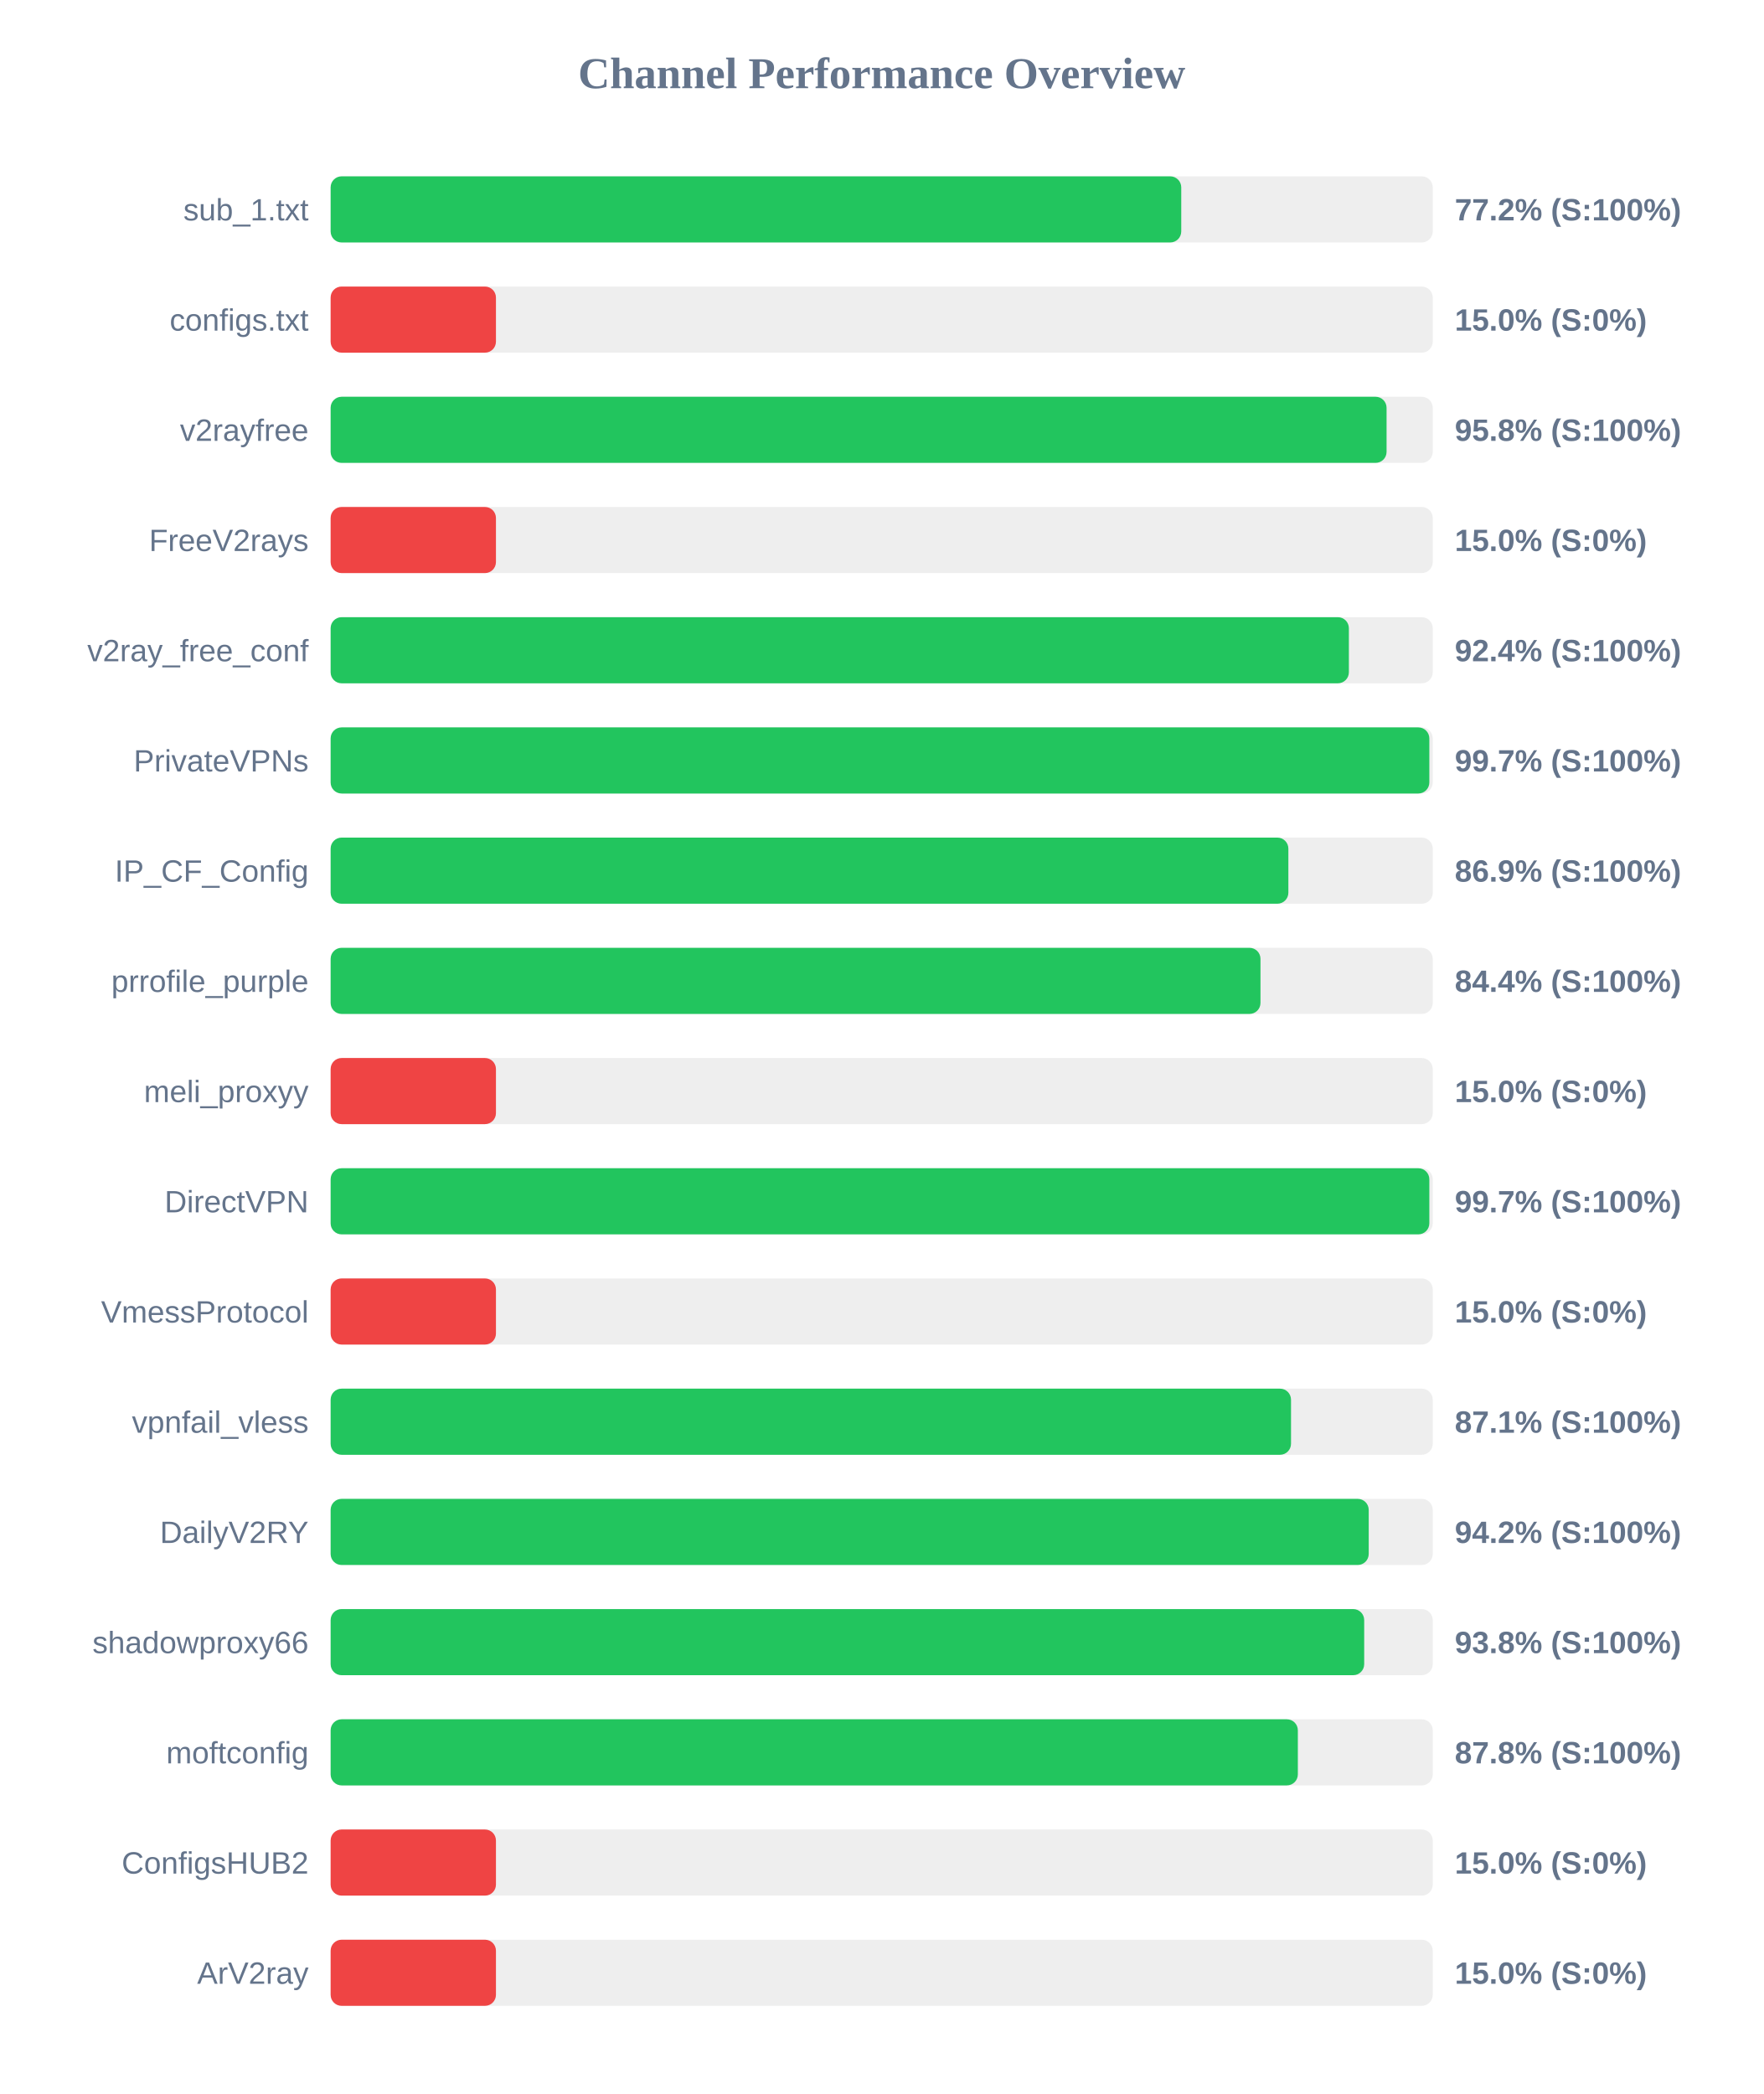
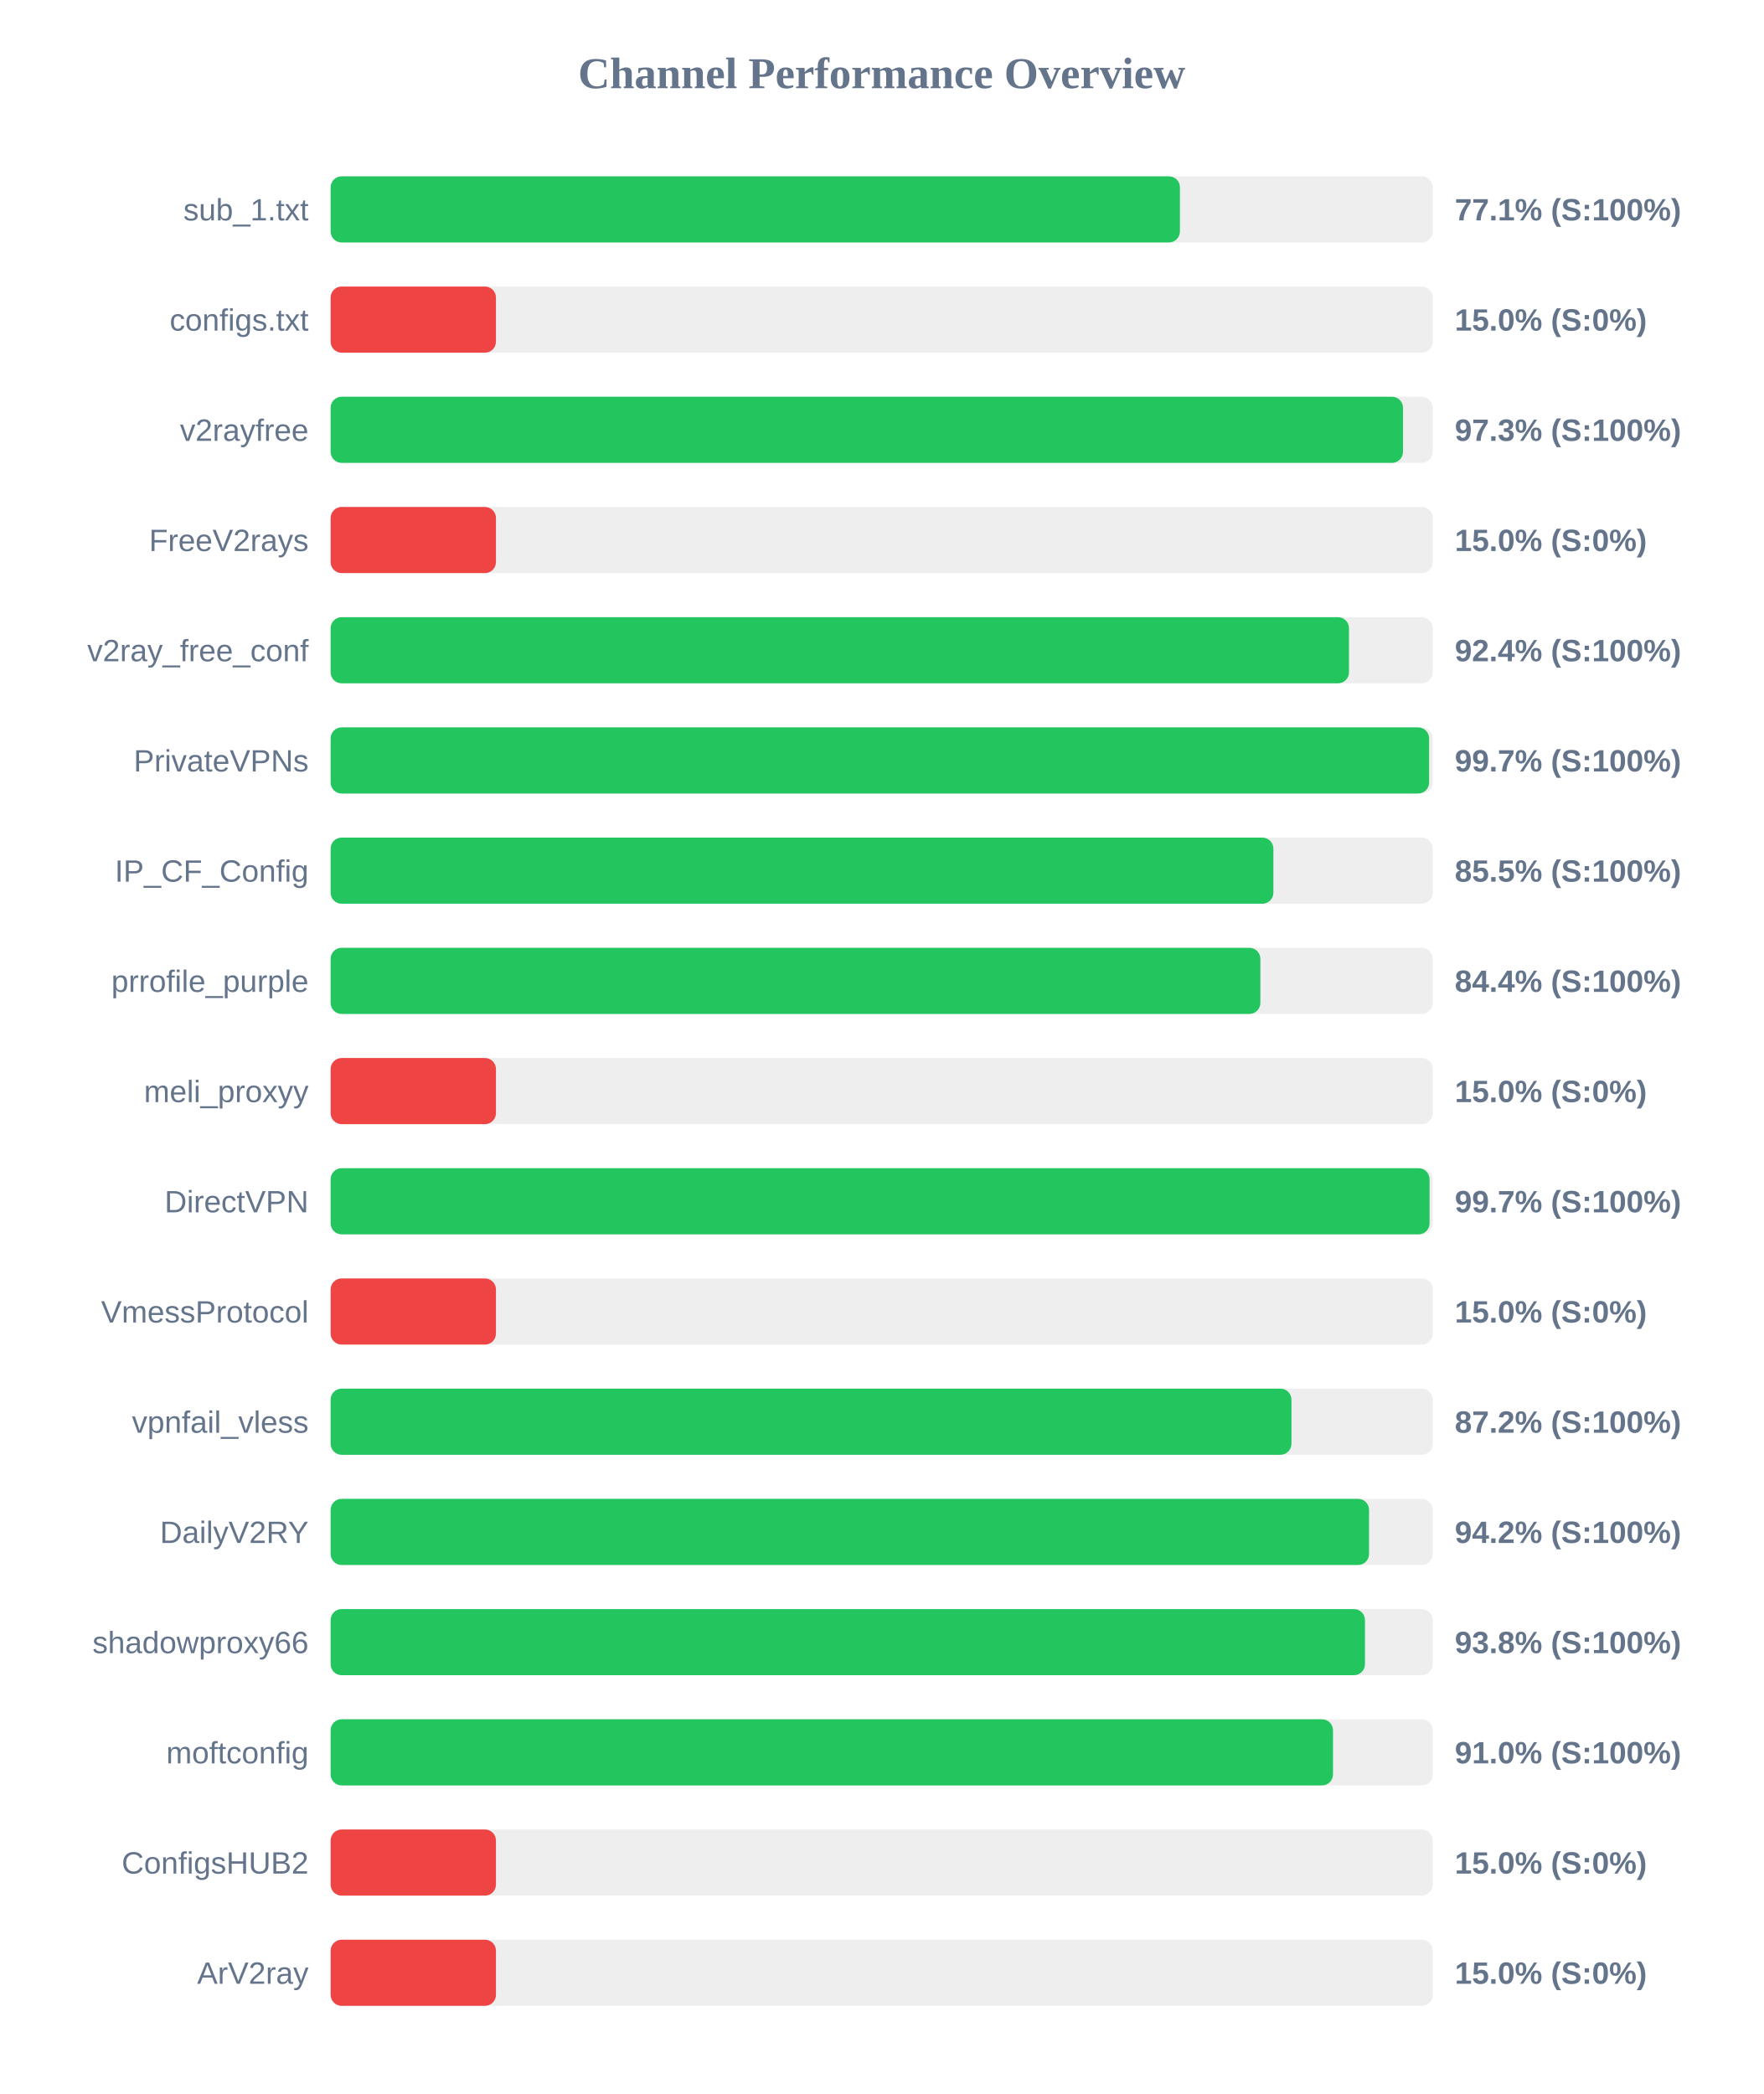
<svg xmlns="http://www.w3.org/2000/svg" width="800" height="950" version="1.1">
  <style>
        .row { font: 14px Arial; fill: #64748b; }
        .score { font: bold 14px Arial; fill: #64748b; }
    </style>
  <text x="400" y="40" text-anchor="middle" font-size="20px" font-weight="bold" fill="#64748b">Channel Performance Overview</text>
  <rect x="150" y="80" width="500" height="30" fill="#eee" rx="5" />
-   <rect x="150" y="80" width="385.9" height="30" fill="#22c55e" rx="5" />
+   <rect x="150" y="80" width="385.3" height="30" fill="#22c55e" rx="5" />
  <text x="140" y="100" text-anchor="end" class="row">sub_1.txt</text>
-   <text x="660" y="100" text-anchor="start" class="score">77.2% (S:100%)</text>
+   <text x="660" y="100" text-anchor="start" class="score">77.1% (S:100%)</text>
  <rect x="150" y="130" width="500" height="30" fill="#eee" rx="5" />
  <rect x="150" y="130" width="75.0" height="30" fill="#ef4444" rx="5" />
  <text x="140" y="150" text-anchor="end" class="row">configs.txt</text>
  <text x="660" y="150" text-anchor="start" class="score">15.0% (S:0%)</text>
  <rect x="150" y="180" width="500" height="30" fill="#eee" rx="5" />
-   <rect x="150" y="180" width="479.05" height="30" fill="#22c55e" rx="5" />
+   <rect x="150" y="180" width="486.5" height="30" fill="#22c55e" rx="5" />
  <text x="140" y="200" text-anchor="end" class="row">v2rayfree</text>
-   <text x="660" y="200" text-anchor="start" class="score">95.8% (S:100%)</text>
+   <text x="660" y="200" text-anchor="start" class="score">97.3% (S:100%)</text>
  <rect x="150" y="230" width="500" height="30" fill="#eee" rx="5" />
  <rect x="150" y="230" width="75.0" height="30" fill="#ef4444" rx="5" />
  <text x="140" y="250" text-anchor="end" class="row">FreeV2rays</text>
  <text x="660" y="250" text-anchor="start" class="score">15.0% (S:0%)</text>
  <rect x="150" y="280" width="500" height="30" fill="#eee" rx="5" />
-   <rect x="150" y="280" width="461.95" height="30" fill="#22c55e" rx="5" />
+   <rect x="150" y="280" width="462.0" height="30" fill="#22c55e" rx="5" />
  <text x="140" y="300" text-anchor="end" class="row">v2ray_free_conf</text>
  <text x="660" y="300" text-anchor="start" class="score">92.4% (S:100%)</text>
  <rect x="150" y="330" width="500" height="30" fill="#eee" rx="5" />
-   <rect x="150" y="330" width="498.45" height="30" fill="#22c55e" rx="5" />
+   <rect x="150" y="330" width="498.35" height="30" fill="#22c55e" rx="5" />
  <text x="140" y="350" text-anchor="end" class="row">PrivateVPNs</text>
  <text x="660" y="350" text-anchor="start" class="score">99.7% (S:100%)</text>
  <rect x="150" y="380" width="500" height="30" fill="#eee" rx="5" />
-   <rect x="150" y="380" width="434.5" height="30" fill="#22c55e" rx="5" />
+   <rect x="150" y="380" width="427.7" height="30" fill="#22c55e" rx="5" />
  <text x="140" y="400" text-anchor="end" class="row">IP_CF_Config</text>
-   <text x="660" y="400" text-anchor="start" class="score">86.9% (S:100%)</text>
+   <text x="660" y="400" text-anchor="start" class="score">85.5% (S:100%)</text>
  <rect x="150" y="430" width="500" height="30" fill="#eee" rx="5" />
-   <rect x="150" y="430" width="421.85" height="30" fill="#22c55e" rx="5" />
+   <rect x="150" y="430" width="421.8" height="30" fill="#22c55e" rx="5" />
  <text x="140" y="450" text-anchor="end" class="row">prrofile_purple</text>
  <text x="660" y="450" text-anchor="start" class="score">84.4% (S:100%)</text>
  <rect x="150" y="480" width="500" height="30" fill="#eee" rx="5" />
  <rect x="150" y="480" width="75.0" height="30" fill="#ef4444" rx="5" />
  <text x="140" y="500" text-anchor="end" class="row">meli_proxyy</text>
  <text x="660" y="500" text-anchor="start" class="score">15.0% (S:0%)</text>
  <rect x="150" y="530" width="500" height="30" fill="#eee" rx="5" />
-   <rect x="150" y="530" width="498.45" height="30" fill="#22c55e" rx="5" />
+   <rect x="150" y="530" width="498.55" height="30" fill="#22c55e" rx="5" />
  <text x="140" y="550" text-anchor="end" class="row">DirectVPN</text>
  <text x="660" y="550" text-anchor="start" class="score">99.7% (S:100%)</text>
  <rect x="150" y="580" width="500" height="30" fill="#eee" rx="5" />
  <rect x="150" y="580" width="75.0" height="30" fill="#ef4444" rx="5" />
  <text x="140" y="600" text-anchor="end" class="row">VmessProtocol</text>
  <text x="660" y="600" text-anchor="start" class="score">15.0% (S:0%)</text>
  <rect x="150" y="630" width="500" height="30" fill="#eee" rx="5" />
-   <rect x="150" y="630" width="435.7" height="30" fill="#22c55e" rx="5" />
+   <rect x="150" y="630" width="435.9" height="30" fill="#22c55e" rx="5" />
  <text x="140" y="650" text-anchor="end" class="row">vpnfail_vless</text>
-   <text x="660" y="650" text-anchor="start" class="score">87.1% (S:100%)</text>
+   <text x="660" y="650" text-anchor="start" class="score">87.2% (S:100%)</text>
  <rect x="150" y="680" width="500" height="30" fill="#eee" rx="5" />
-   <rect x="150" y="680" width="470.95" height="30" fill="#22c55e" rx="5" />
+   <rect x="150" y="680" width="471.1" height="30" fill="#22c55e" rx="5" />
  <text x="140" y="700" text-anchor="end" class="row">DailyV2RY</text>
  <text x="660" y="700" text-anchor="start" class="score">94.2% (S:100%)</text>
  <rect x="150" y="730" width="500" height="30" fill="#eee" rx="5" />
-   <rect x="150" y="730" width="468.9" height="30" fill="#22c55e" rx="5" />
+   <rect x="150" y="730" width="469.25" height="30" fill="#22c55e" rx="5" />
  <text x="140" y="750" text-anchor="end" class="row">shadowproxy66</text>
  <text x="660" y="750" text-anchor="start" class="score">93.8% (S:100%)</text>
  <rect x="150" y="780" width="500" height="30" fill="#eee" rx="5" />
-   <rect x="150" y="780" width="438.8" height="30" fill="#22c55e" rx="5" />
+   <rect x="150" y="780" width="454.75" height="30" fill="#22c55e" rx="5" />
  <text x="140" y="800" text-anchor="end" class="row">moftconfig</text>
-   <text x="660" y="800" text-anchor="start" class="score">87.8% (S:100%)</text>
+   <text x="660" y="800" text-anchor="start" class="score">91.0% (S:100%)</text>
  <rect x="150" y="830" width="500" height="30" fill="#eee" rx="5" />
  <rect x="150" y="830" width="75.0" height="30" fill="#ef4444" rx="5" />
  <text x="140" y="850" text-anchor="end" class="row">ConfigsHUB2</text>
  <text x="660" y="850" text-anchor="start" class="score">15.0% (S:0%)</text>
  <rect x="150" y="880" width="500" height="30" fill="#eee" rx="5" />
  <rect x="150" y="880" width="75.0" height="30" fill="#ef4444" rx="5" />
  <text x="140" y="900" text-anchor="end" class="row">ArV2ray</text>
  <text x="660" y="900" text-anchor="start" class="score">15.0% (S:0%)</text>
</svg>
